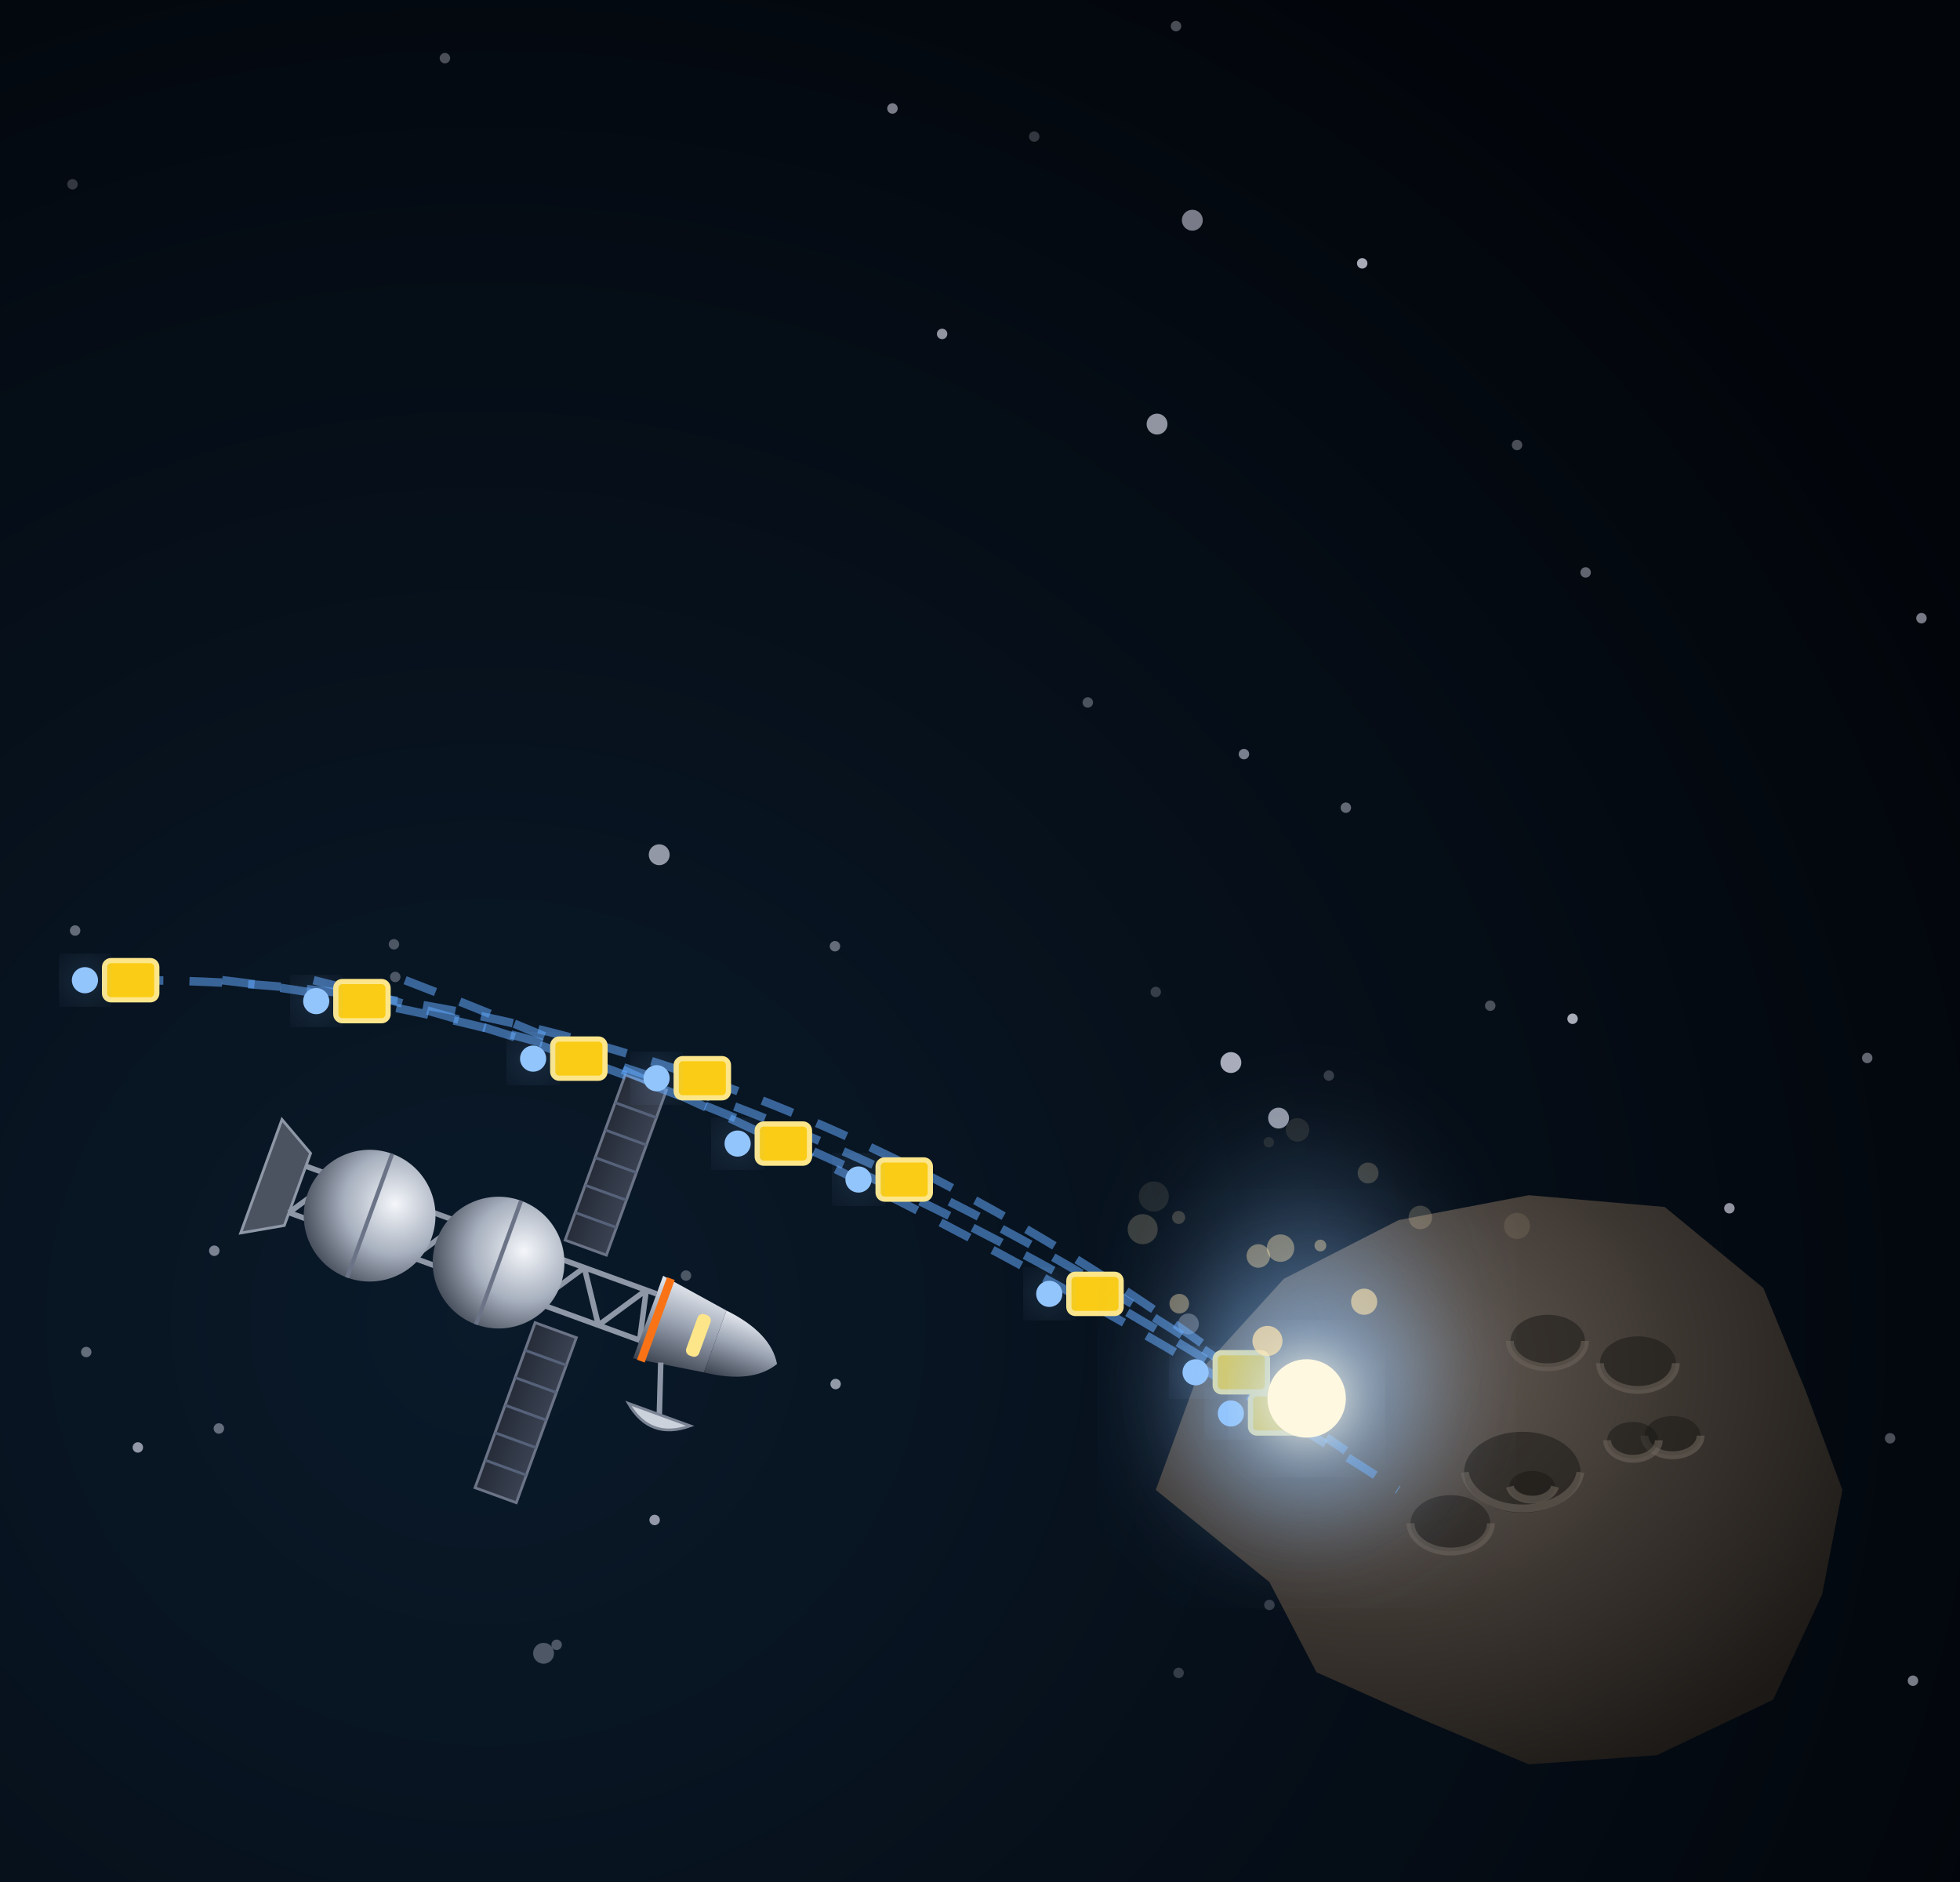
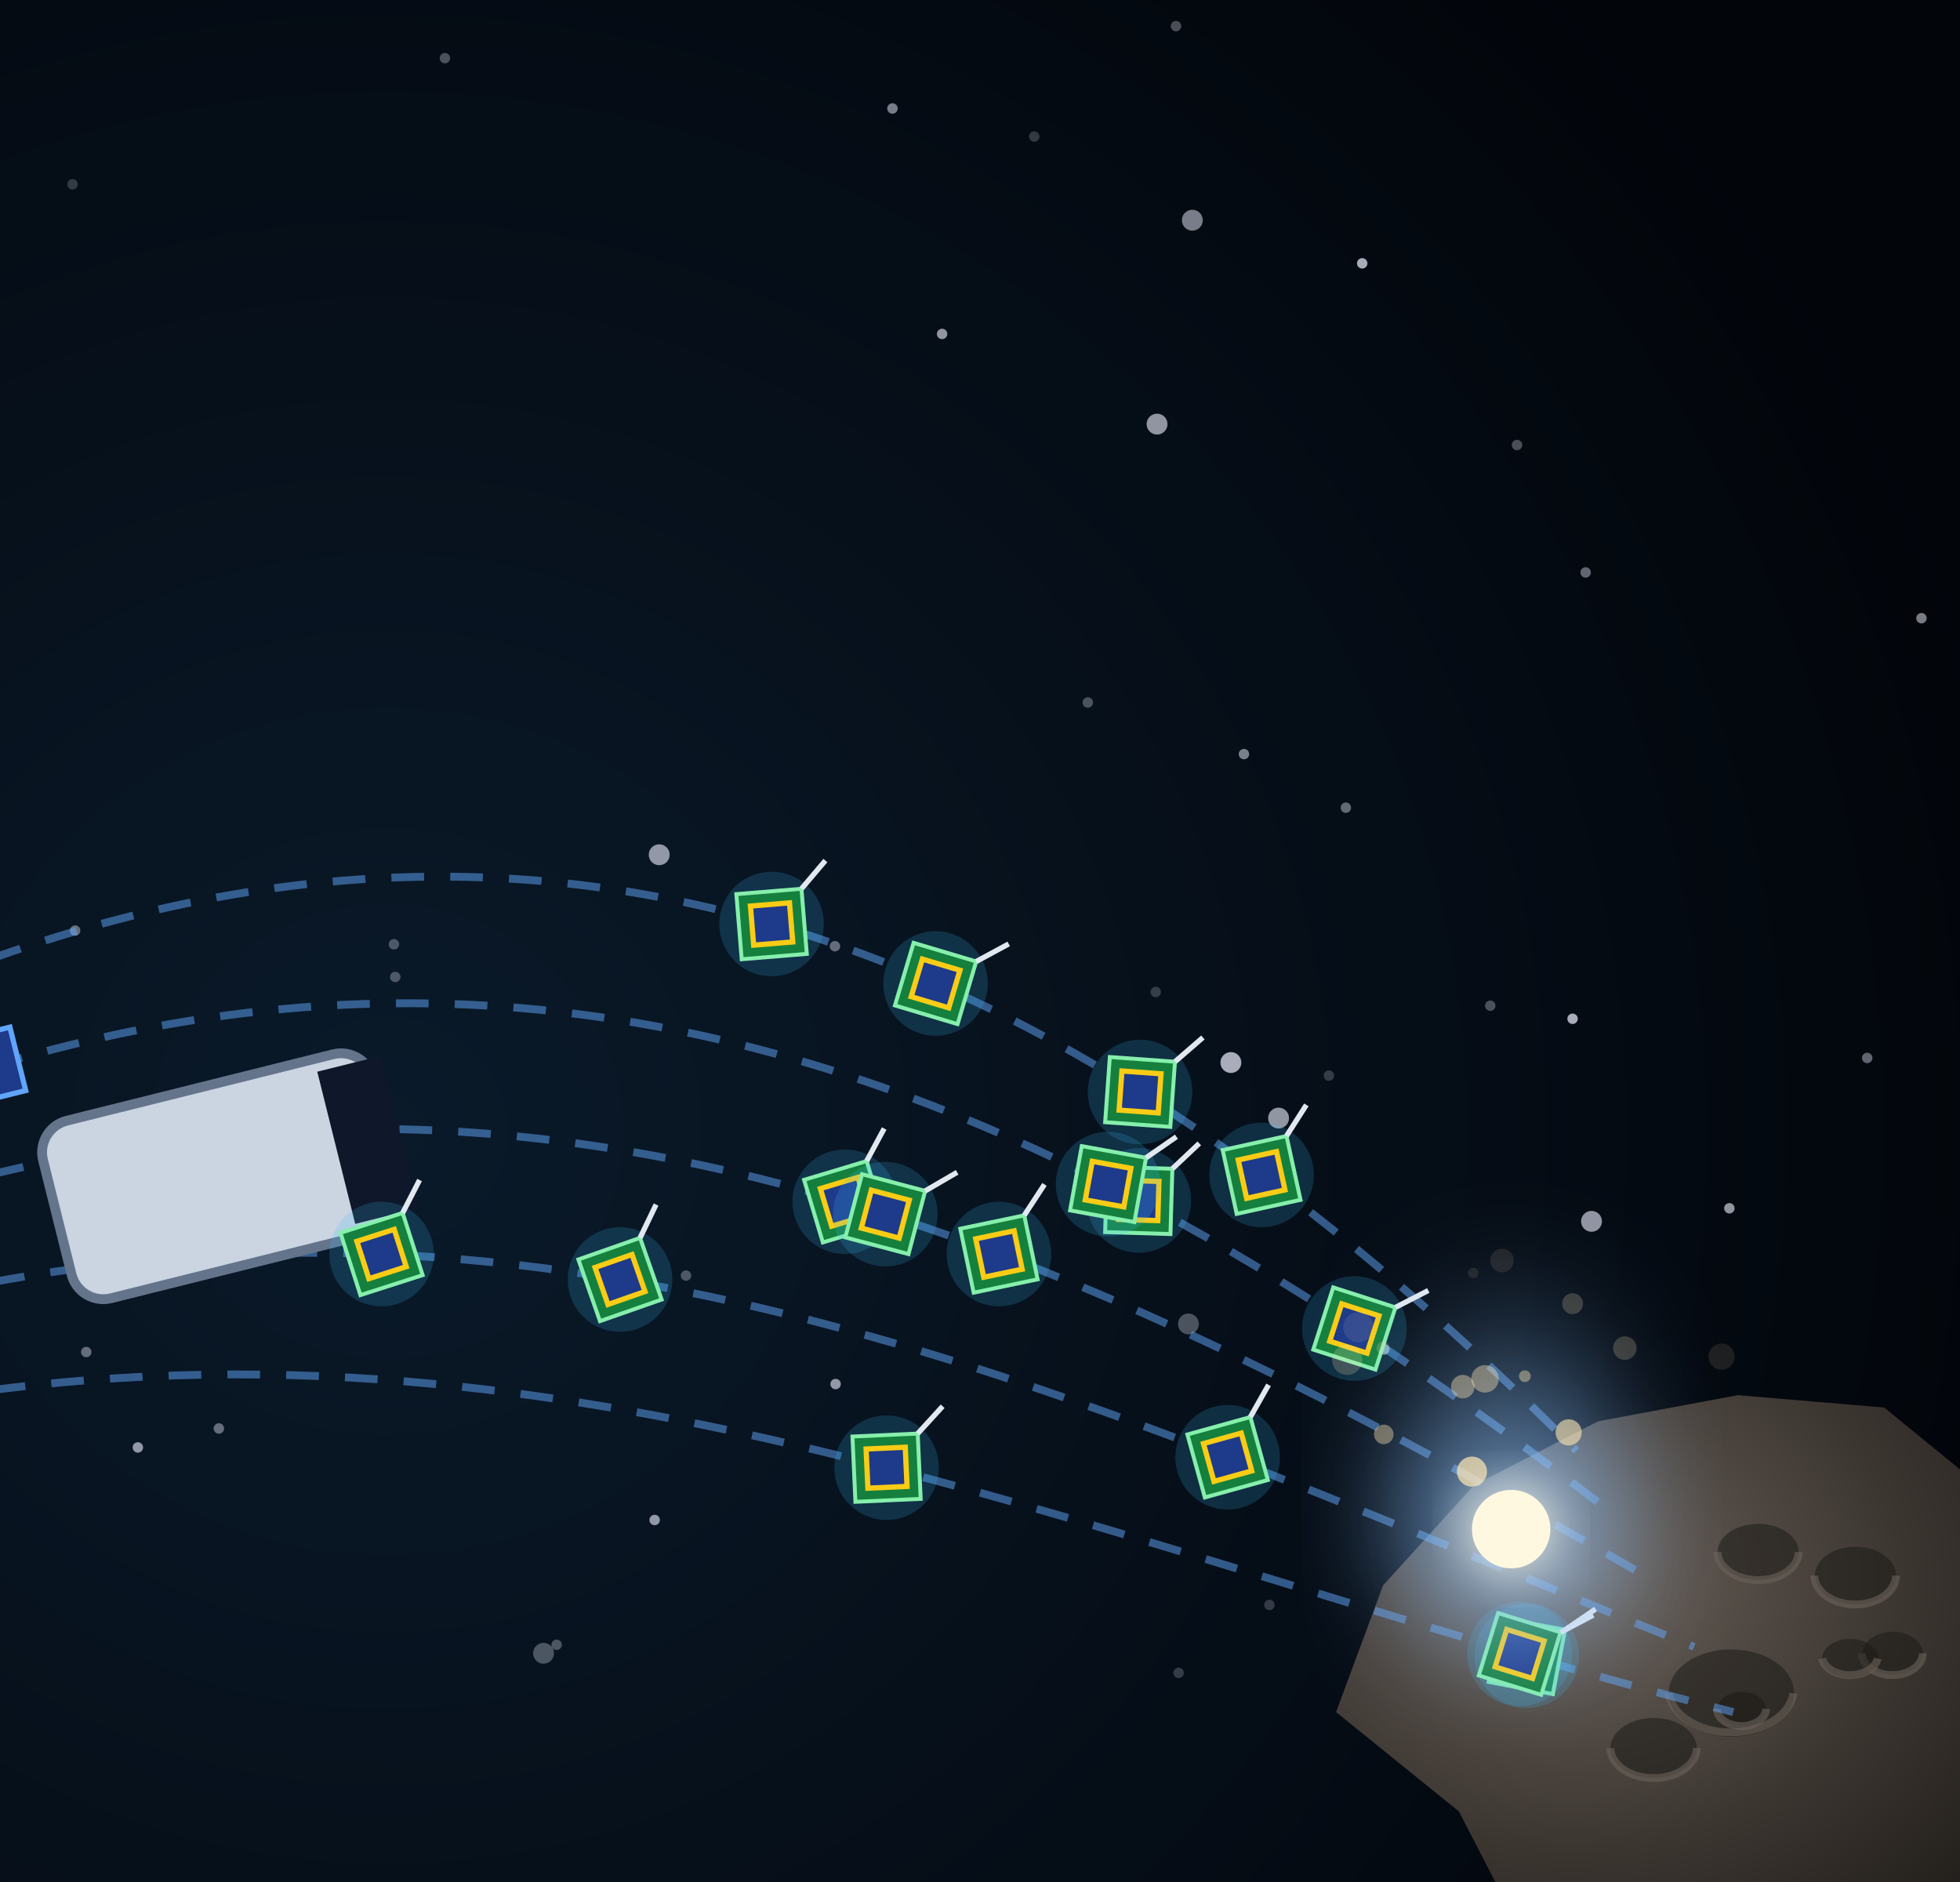
<svg xmlns="http://www.w3.org/2000/svg" viewBox="0 0 300 288" width="300" height="288">
  <defs>
    <filter id="glow" x="-50%" y="-50%" width="200%" height="200%">
      <feGaussianBlur stdDeviation="4" result="b" />
      <feMerge>
        <feMergeNode in="b" />
        <feMergeNode in="SourceGraphic" />
      </feMerge>
    </filter>
    <filter id="soft" x="-50%" y="-50%" width="200%" height="200%">
      <feGaussianBlur stdDeviation="9" />
    </filter>
-     <radialGradient id="bg" cx="25%" cy="70%" r="85%">
+     <radialGradient id="bg" cx="20%" cy="60%" r="85%">
      <stop offset="0%" stop-color="#0a1a2a" />
      <stop offset="100%" stop-color="#02050a" />
    </radialGradient>
    <linearGradient id="shHull" x1="0" y1="0" x2="1" y2="0">
      <stop offset="0" stop-color="#e3e7ee" stop-opacity="1" />
      <stop offset="0.45" stop-color="#9aa3b2" stop-opacity="1" />
      <stop offset="1" stop-color="#3b424f" stop-opacity="1" />
    </linearGradient>
    <radialGradient id="shTank" cx="35%" cy="35%" r="70%">
      <stop offset="0" stop-color="#f4f6fa" stop-opacity="1" />
      <stop offset="0.55" stop-color="#a7b0be" stop-opacity="1" />
      <stop offset="1" stop-color="#4b5260" stop-opacity="1" />
    </radialGradient>
    <linearGradient id="shRad" x1="0" y1="0" x2="0" y2="1">
      <stop offset="0" stop-color="#3a4252" stop-opacity="1" />
      <stop offset="1" stop-color="#262c38" stop-opacity="1" />
    </linearGradient>
    <linearGradient id="shPv" x1="0" y1="0" x2="0" y2="1">
      <stop offset="0" stop-color="#1e3a8a" stop-opacity="1" />
      <stop offset="1" stop-color="#172554" stop-opacity="1" />
    </linearGradient>
  </defs>
  <rect width="300" height="288" fill="url(#bg)" />
  <circle cx="232.2" cy="68.1" r="0.8" fill="#eef0ff" opacity="0.3" />
  <circle cx="188.4" cy="162.6" r="1.6" fill="#eef0ff" opacity="0.7" />
  <circle cx="180.4" cy="256" r="0.8" fill="#eef0ff" opacity="0.2" />
  <circle cx="260.1" cy="227.3" r="0.8" fill="#eef0ff" opacity="0.5" />
  <circle cx="68.1" cy="8.9" r="0.8" fill="#eef0ff" opacity="0.3" />
  <circle cx="100.9" cy="130.8" r="1.6" fill="#eef0ff" opacity="0.6" />
  <circle cx="176.9" cy="151.8" r="0.8" fill="#eef0ff" opacity="0.2" />
  <circle cx="203.4" cy="164.6" r="0.8" fill="#eef0ff" opacity="0.2" />
  <circle cx="243.6" cy="186.9" r="1.6" fill="#eef0ff" opacity="0.6" />
  <circle cx="182.5" cy="33.7" r="1.6" fill="#eef0ff" opacity="0.5" />
  <circle cx="194.3" cy="245.6" r="0.8" fill="#eef0ff" opacity="0.2" />
  <circle cx="208.5" cy="40.3" r="0.8" fill="#eef0ff" opacity="0.7" />
  <circle cx="177.1" cy="64.9" r="1.6" fill="#eef0ff" opacity="0.6" />
  <circle cx="240.7" cy="155.9" r="0.8" fill="#eef0ff" opacity="0.7" />
  <circle cx="195.7" cy="171.1" r="1.6" fill="#eef0ff" opacity="0.6" />
  <circle cx="60.5" cy="149.5" r="0.8" fill="#eef0ff" opacity="0.3" />
  <circle cx="242.7" cy="87.6" r="0.8" fill="#eef0ff" opacity="0.4" />
  <circle cx="105" cy="195.2" r="0.8" fill="#eef0ff" opacity="0.3" />
  <circle cx="32.8" cy="191.4" r="0.8" fill="#eef0ff" opacity="0.5" />
  <circle cx="100.2" cy="232.6" r="0.8" fill="#eef0ff" opacity="0.6" />
  <circle cx="136.6" cy="16.6" r="0.8" fill="#eef0ff" opacity="0.5" />
  <circle cx="294.1" cy="94.6" r="0.8" fill="#eef0ff" opacity="0.5" />
  <circle cx="13.2" cy="206.9" r="0.8" fill="#eef0ff" opacity="0.4" />
  <circle cx="190.4" cy="115.4" r="0.8" fill="#eef0ff" opacity="0.5" />
  <circle cx="144.2" cy="51.1" r="0.8" fill="#eef0ff" opacity="0.6" />
  <circle cx="181.9" cy="202.6" r="1.6" fill="#eef0ff" opacity="0.3" />
  <circle cx="166.5" cy="107.5" r="0.8" fill="#eef0ff" opacity="0.3" />
  <circle cx="83.2" cy="253" r="1.6" fill="#eef0ff" opacity="0.3" />
  <circle cx="206" cy="123.6" r="0.8" fill="#eef0ff" opacity="0.4" />
  <circle cx="264.7" cy="184.9" r="0.8" fill="#eef0ff" opacity="0.6" />
  <circle cx="11.1" cy="28.2" r="0.8" fill="#eef0ff" opacity="0.2" />
  <circle cx="285.8" cy="161.9" r="0.8" fill="#eef0ff" opacity="0.4" />
  <circle cx="85.2" cy="251.7" r="0.8" fill="#eef0ff" opacity="0.3" />
  <circle cx="127.8" cy="144.8" r="0.8" fill="#eef0ff" opacity="0.4" />
  <circle cx="21.1" cy="221.5" r="0.8" fill="#eef0ff" opacity="0.6" />
  <circle cx="127.9" cy="211.8" r="0.8" fill="#eef0ff" opacity="0.6" />
  <circle cx="33.5" cy="218.6" r="0.8" fill="#eef0ff" opacity="0.4" />
  <circle cx="211.9" cy="206.5" r="0.8" fill="#eef0ff" opacity="0.5" />
  <circle cx="292.8" cy="257.2" r="0.8" fill="#eef0ff" opacity="0.5" />
  <circle cx="228.1" cy="153.9" r="0.8" fill="#eef0ff" opacity="0.3" />
  <circle cx="158.3" cy="20.9" r="0.8" fill="#eef0ff" opacity="0.2" />
  <circle cx="180" cy="4" r="0.8" fill="#eef0ff" opacity="0.3" />
  <circle cx="11.5" cy="142.4" r="0.8" fill="#eef0ff" opacity="0.4" />
  <circle cx="60.3" cy="144.5" r="0.8" fill="#eef0ff" opacity="0.3" />
  <circle cx="289.3" cy="220.1" r="0.8" fill="#eef0ff" opacity="0.3" />
  <defs>
    <radialGradient id="rk" cx="32%" cy="30%" r="80%">
      <stop offset="0" stop-color="#6b625a" stop-opacity="1" />
      <stop offset="0.55" stop-color="#3c3631" stop-opacity="1" />
      <stop offset="1" stop-color="#1c1916" stop-opacity="1" />
    </radialGradient>
  </defs>
-   <polygon points="282,228 278.9,244 271.4,260.1 253.6,268.6 234,270 217.2,262.9 201.5,255.9 194.3,242.1 176.9,228 183.5,210 196.5,195.7 214.1,186.7 234,182.9 254.8,184.7 269.9,197.1 276.4,212.9" fill="url(#rk)" />
-   <ellipse cx="233" cy="225.3" rx="8.9" ry="6.2" fill="#1c1916" opacity="0.55" />
-   <path d="M224.2,225.3 A8.9,6.2 0 0 0 241.9,225.3" stroke="#6b625a" stroke-width="1.2" fill="none" opacity="0.6" />
-   <ellipse cx="256" cy="219.7" rx="4.3" ry="3" fill="#1c1916" opacity="0.55" />
-   <path d="M251.7,219.7 A4.3,3 0 0 0 260.3,219.7" stroke="#6b625a" stroke-width="1.2" fill="none" opacity="0.6" />
-   <ellipse cx="250.7" cy="208.6" rx="5.8" ry="4.1" fill="#1c1916" opacity="0.55" />
-   <path d="M244.9,208.6 A5.8,4.1 0 0 0 256.5,208.6" stroke="#6b625a" stroke-width="1.2" fill="none" opacity="0.6" />
-   <ellipse cx="234.5" cy="227.5" rx="3.5" ry="2.4" fill="#1c1916" opacity="0.55" />
-   <path d="M231.1,227.5 A3.5,2.4 0 0 0 238,227.5" stroke="#6b625a" stroke-width="1.2" fill="none" opacity="0.6" />
-   <ellipse cx="222" cy="233.1" rx="6.1" ry="4.3" fill="#1c1916" opacity="0.55" />
-   <path d="M215.9,233.1 A6.1,4.3 0 0 0 228.2,233.1" stroke="#6b625a" stroke-width="1.2" fill="none" opacity="0.6" />
-   <ellipse cx="249.9" cy="220.4" rx="3.9" ry="2.8" fill="#1c1916" opacity="0.55" />
-   <path d="M246,220.4 A3.9,2.8 0 0 0 253.9,220.4" stroke="#6b625a" stroke-width="1.2" fill="none" opacity="0.6" />
-   <ellipse cx="236.9" cy="205.2" rx="5.7" ry="4" fill="#1c1916" opacity="0.55" />
-   <path d="M231.1,205.2 A5.7,4 0 0 0 242.6,205.2" stroke="#6b625a" stroke-width="1.2" fill="none" opacity="0.6" />
-   <g transform="translate(40 180) rotate(110) scale(0.42)">
-     <path d="M-22,0 L22,0 L14,-14 L-14,-14 Z" fill="#4b5260" stroke="#8e97a6" stroke-width="1" />
-     <path d="M-9,-14 L-9,-150 M9,-14 L9,-150 M9,-14 L-9,-26 M-9,-26 L9,-38 M9,-38 L-9,-50 M-9,-50 L9,-62 M9,-62 L-9,-74 M-9,-74 L9,-86 M9,-86 L-9,-98 M-9,-98 L9,-110 M9,-110 L-9,-122 M-9,-122 L9,-134 M9,-134 L-9,-146 M-9,-146 L9,-150" stroke="#8e97a6" stroke-width="2" fill="none" />
-     <rect x="-80" y="-128" width="64" height="16" fill="url(#shRad)" stroke="#6b7487" stroke-width="1" />
-     <line x1="-69.3" y1="-128" x2="-69.3" y2="-112" stroke="#56627a" stroke-width="1" />
-     <line x1="-58.7" y1="-128" x2="-58.7" y2="-112" stroke="#56627a" stroke-width="1" />
-     <line x1="-48" y1="-128" x2="-48" y2="-112" stroke="#56627a" stroke-width="1" />
-     <line x1="-37.3" y1="-128" x2="-37.3" y2="-112" stroke="#56627a" stroke-width="1" />
-     <line x1="-26.7" y1="-128" x2="-26.7" y2="-112" stroke="#56627a" stroke-width="1" />
-     <rect x="16" y="-128" width="64" height="16" fill="url(#shRad)" stroke="#6b7487" stroke-width="1" />
-     <line x1="26.7" y1="-128" x2="26.7" y2="-112" stroke="#56627a" stroke-width="1" />
-     <line x1="37.3" y1="-128" x2="37.3" y2="-112" stroke="#56627a" stroke-width="1" />
-     <line x1="48" y1="-128" x2="48" y2="-112" stroke="#56627a" stroke-width="1" />
-     <line x1="58.7" y1="-128" x2="58.7" y2="-112" stroke="#56627a" stroke-width="1" />
-     <line x1="69.3" y1="-128" x2="69.3" y2="-112" stroke="#56627a" stroke-width="1" />
-     <circle cx="0" cy="-42" r="24" fill="url(#shTank)" />
-     <line x1="-24" y1="-42" x2="24" y2="-42" stroke="#6b7487" stroke-width="1.5" />
-     <circle cx="0" cy="-92" r="24" fill="url(#shTank)" />
-     <line x1="-24" y1="-92" x2="24" y2="-92" stroke="#6b7487" stroke-width="1.5" />
-     <path d="M-16,-150 L16,-150 L12,-176 L-12,-176 Z" fill="url(#shHull)" />
-     <path d="M-12,-176 L12,-176 Q10,-194 0,-200 Q-10,-194 -12,-176 Z" fill="url(#shHull)" />
-     <rect x="-8" y="-172" width="16" height="5" rx="2" fill="#fde68a" />
-     <line x1="-16" y1="-153" x2="16" y2="-153" stroke="#f97316" stroke-width="3" />
-     <line x1="14" y1="-160" x2="32" y2="-166" stroke="#8e97a6" stroke-width="2" />
-     <path d="M32,-178 Q42,-166 32,-154 Z" fill="#cbd2dc" stroke="#7b8494" stroke-width="1" />
-   </g>
-   <path d="M20,150 Q110,150 190,210" stroke="#60a5fa" stroke-width="1.3" fill="none" opacity="0.55" stroke-dasharray="5 4" />
-   <path d="M34,150 Q120,160 198,216" stroke="#60a5fa" stroke-width="1.3" fill="none" opacity="0.55" stroke-dasharray="5 4" />
-   <path d="M48,150 Q130,170 206,222" stroke="#60a5fa" stroke-width="1.3" fill="none" opacity="0.55" stroke-dasharray="5 4" />
-   <path d="M62,150 Q140,180 214,228" stroke="#60a5fa" stroke-width="1.3" fill="none" opacity="0.55" stroke-dasharray="5 4" />
-   <rect x="16" y="147" width="8" height="6" rx="1" fill="#facc15" stroke="#fde68a" stroke-width="0.8" />
-   <circle cx="13" cy="150" r="2" fill="#93c5fd" filter="url(#glow)" />
-   <rect x="51.4" y="150.2" width="8" height="6" rx="1" fill="#facc15" stroke="#fde68a" stroke-width="0.8" />
-   <circle cx="48.4" cy="153.2" r="2" fill="#93c5fd" filter="url(#glow)" />
-   <rect x="84.6" y="159" width="8" height="6" rx="1" fill="#facc15" stroke="#fde68a" stroke-width="0.8" />
-   <circle cx="81.6" cy="162" r="2" fill="#93c5fd" filter="url(#glow)" />
-   <rect x="115.9" y="172" width="8" height="6" rx="1" fill="#facc15" stroke="#fde68a" stroke-width="0.8" />
-   <circle cx="112.9" cy="175" r="2" fill="#93c5fd" filter="url(#glow)" />
-   <rect x="103.5" y="162" width="8" height="6" rx="1" fill="#facc15" stroke="#fde68a" stroke-width="0.8" />
-   <circle cx="100.5" cy="165" r="2" fill="#93c5fd" filter="url(#glow)" />
-   <rect x="134.4" y="177.5" width="8" height="6" rx="1" fill="#facc15" stroke="#fde68a" stroke-width="0.8" />
-   <circle cx="131.4" cy="180.5" r="2" fill="#93c5fd" filter="url(#glow)" />
-   <rect x="163.6" y="195" width="8" height="6" rx="1" fill="#facc15" stroke="#fde68a" stroke-width="0.8" />
-   <circle cx="160.6" cy="198" r="2" fill="#93c5fd" filter="url(#glow)" />
-   <rect x="191.4" y="213.3" width="8" height="6" rx="1" fill="#facc15" stroke="#fde68a" stroke-width="0.8" />
-   <circle cx="188.4" cy="216.3" r="2" fill="#93c5fd" filter="url(#glow)" />
-   <rect x="186" y="207" width="8" height="6" rx="1" fill="#facc15" stroke="#fde68a" stroke-width="0.8" />
-   <circle cx="183" cy="210" r="2" fill="#93c5fd" filter="url(#glow)" />
-   <ellipse cx="200" cy="204" rx="16" ry="26" fill="#93c5fd" opacity="0.28" filter="url(#soft)" />
-   <circle cx="200" cy="214" r="16" fill="#93c5fd" opacity="0.6" filter="url(#soft)" />
-   <circle cx="200" cy="214" r="6" fill="#fff8e1" filter="url(#glow)" />
-   <circle cx="192.6" cy="192.2" r="1.8" fill="#ffe7b3" opacity="0.4" />
-   <circle cx="202.1" cy="190.6" r="0.9" fill="#ffe7b3" opacity="0.4" />
-   <circle cx="194" cy="205.2" r="2.3" fill="#ffe7b3" opacity="0.7" />
-   <circle cx="217.4" cy="186.3" r="1.8" fill="#ffe7b3" opacity="0.2" />
-   <circle cx="209.4" cy="179.5" r="1.6" fill="#ffe7b3" opacity="0.2" />
-   <circle cx="180.4" cy="186.3" r="1" fill="#ffe7b3" opacity="0.2" />
-   <circle cx="232.2" cy="187.6" r="2" fill="#ffe7b3" opacity="0.1" />
-   <circle cx="176.6" cy="183.1" r="2.3" fill="#ffe7b3" opacity="0.1" />
-   <circle cx="194.2" cy="174.8" r="0.8" fill="#ffe7b3" opacity="0.1" />
-   <circle cx="180.5" cy="199.5" r="1.5" fill="#ffe7b3" opacity="0.4" />
-   <circle cx="198.6" cy="172.9" r="1.8" fill="#ffe7b3" opacity="0.1" />
-   <circle cx="174.9" cy="188.1" r="2.3" fill="#ffe7b3" opacity="0.2" />
-   <circle cx="196" cy="191" r="2.1" fill="#ffe7b3" opacity="0.4" />
-   <circle cx="208.8" cy="199.2" r="2" fill="#ffe7b3" opacity="0.6" />
+   <polygon points="317.7,262 314.4,279.2 306.2,296.6 287.1,305.7 266,307.2 247.9,299.6 231,292.1 223.3,277.2 204.5,262 211.7,242.6 225.6,227.3 244.6,217.5 266,213.5 288.4,215.4 304.7,228.7 311.6,245.7" fill="url(#rk)" />
+   <ellipse cx="265" cy="259.1" rx="9.6" ry="6.7" fill="#1c1916" opacity="0.55" />
+   <path d="M255.4,259.1 A9.6,6.7 0 0 0 274.5,259.1" stroke="#6b625a" stroke-width="1.2" fill="none" opacity="0.6" />
+   <ellipse cx="289.7" cy="253" rx="4.6" ry="3.3" fill="#1c1916" opacity="0.55" />
+   <path d="M285,253 A4.6,3.3 0 0 0 294.3,253" stroke="#6b625a" stroke-width="1.2" fill="none" opacity="0.6" />
+   <ellipse cx="284" cy="241.1" rx="6.2" ry="4.4" fill="#1c1916" opacity="0.55" />
+   <path d="M277.7,241.1 A6.2,4.4 0 0 0 290.2,241.1" stroke="#6b625a" stroke-width="1.2" fill="none" opacity="0.6" />
+   <ellipse cx="266.6" cy="261.5" rx="3.7" ry="2.6" fill="#1c1916" opacity="0.55" />
+   <path d="M262.8,261.5 A3.7,2.6 0 0 0 270.3,261.5" stroke="#6b625a" stroke-width="1.2" fill="none" opacity="0.6" />
+   <ellipse cx="253.1" cy="267.5" rx="6.6" ry="4.6" fill="#1c1916" opacity="0.55" />
+   <path d="M246.5,267.5 A6.6,4.6 0 0 0 259.7,267.5" stroke="#6b625a" stroke-width="1.2" fill="none" opacity="0.6" />
+   <ellipse cx="283.2" cy="253.8" rx="4.3" ry="3" fill="#1c1916" opacity="0.55" />
+   <path d="M278.9,253.8 A4.3,3 0 0 0 287.4,253.8" stroke="#6b625a" stroke-width="1.2" fill="none" opacity="0.6" />
+   <ellipse cx="269.1" cy="237.5" rx="6.2" ry="4.3" fill="#1c1916" opacity="0.55" />
+   <path d="M262.9,237.5 A6.2,4.3 0 0 0 275.3,237.5" stroke="#6b625a" stroke-width="1.2" fill="none" opacity="0.6" />
+   <path d="M-10,150 C90,110 170,150 241.3,222" stroke="#60a5fa" stroke-width="1.2" fill="none" opacity="0.5" stroke-dasharray="5 4" />
+   <path d="M-10,166 C90,132 170,172 247.3,232" stroke="#60a5fa" stroke-width="1.2" fill="none" opacity="0.5" stroke-dasharray="5 4" />
+   <path d="M-10,182 C90,154 170,194 253.3,242" stroke="#60a5fa" stroke-width="1.2" fill="none" opacity="0.5" stroke-dasharray="5 4" />
+   <path d="M-10,198 C90,176 170,216 259.3,252" stroke="#60a5fa" stroke-width="1.2" fill="none" opacity="0.5" stroke-dasharray="5 4" />
+   <path d="M-10,214 C90,198 170,238 265.3,262" stroke="#60a5fa" stroke-width="1.2" fill="none" opacity="0.5" stroke-dasharray="5 4" />
+   <g transform="translate(34 180) rotate(-14)">
+     <rect x="-26" y="-14" width="52" height="28" rx="5" fill="#cbd5e1" stroke="#64748b" stroke-width="1.5" />
+     <rect x="18" y="-12" width="10" height="24" fill="#0f172a" />
+     <rect x="-78" y="-30" width="52" height="10" fill="#1e3a8a" stroke="#60a5fa" stroke-width="0.8" />
+   </g>
+   <g transform="translate(118.1 141.4) rotate(-4.7)">
+     <circle r="8" fill="#38bdf8" opacity="0.18" />
+     <rect x="-5" y="-5" width="10" height="10" fill="#15803d" stroke="#86efac" stroke-width="0.6" />
+     <rect x="-3" y="-3" width="6" height="6" fill="#1e3a8a" stroke="#facc15" stroke-width="0.8" />
+     <line x1="5" y1="-5" x2="9" y2="-9" stroke="#e2e8f0" stroke-width="0.8" />
+   </g>
+   <g transform="translate(174.3 183.7) rotate(1.7)">
+     <circle r="8" fill="#38bdf8" opacity="0.18" />
+     <rect x="-5" y="-5" width="10" height="10" fill="#15803d" stroke="#86efac" stroke-width="0.6" />
+     <rect x="-3" y="-3" width="6" height="6" fill="#1e3a8a" stroke="#facc15" stroke-width="0.8" />
+     <line x1="5" y1="-5" x2="9" y2="-9" stroke="#e2e8f0" stroke-width="0.8" />
+   </g>
+   <g transform="translate(129.3 183.9) rotate(-16.7)">
+     <circle r="8" fill="#38bdf8" opacity="0.18" />
+     <rect x="-5" y="-5" width="10" height="10" fill="#15803d" stroke="#86efac" stroke-width="0.6" />
+     <rect x="-3" y="-3" width="6" height="6" fill="#1e3a8a" stroke="#facc15" stroke-width="0.8" />
+     <line x1="5" y1="-5" x2="9" y2="-9" stroke="#e2e8f0" stroke-width="0.8" />
+   </g>
+   <g transform="translate(94.9 195.8) rotate(-19.3)">
+     <circle r="8" fill="#38bdf8" opacity="0.18" />
+     <rect x="-5" y="-5" width="10" height="10" fill="#15803d" stroke="#86efac" stroke-width="0.6" />
+     <rect x="-3" y="-3" width="6" height="6" fill="#1e3a8a" stroke="#facc15" stroke-width="0.8" />
+     <line x1="5" y1="-5" x2="9" y2="-9" stroke="#e2e8f0" stroke-width="0.8" />
+   </g>
+   <g transform="translate(233.7 253.4) rotate(10.7)">
+     <circle r="8" fill="#38bdf8" opacity="0.18" />
+     <rect x="-5" y="-5" width="10" height="10" fill="#15803d" stroke="#86efac" stroke-width="0.6" />
+     <rect x="-3" y="-3" width="6" height="6" fill="#1e3a8a" stroke="#facc15" stroke-width="0.8" />
+     <line x1="5" y1="-5" x2="9" y2="-9" stroke="#e2e8f0" stroke-width="0.8" />
+   </g>
+   <g transform="translate(174.5 167.1) rotate(4.1)">
+     <circle r="8" fill="#38bdf8" opacity="0.18" />
+     <rect x="-5" y="-5" width="10" height="10" fill="#15803d" stroke="#86efac" stroke-width="0.6" />
+     <rect x="-3" y="-3" width="6" height="6" fill="#1e3a8a" stroke="#facc15" stroke-width="0.8" />
+     <line x1="5" y1="-5" x2="9" y2="-9" stroke="#e2e8f0" stroke-width="0.8" />
+   </g>
+   <g transform="translate(169.6 181.2) rotate(10.3)">
+     <circle r="8" fill="#38bdf8" opacity="0.18" />
+     <rect x="-5" y="-5" width="10" height="10" fill="#15803d" stroke="#86efac" stroke-width="0.6" />
+     <rect x="-3" y="-3" width="6" height="6" fill="#1e3a8a" stroke="#facc15" stroke-width="0.8" />
+     <line x1="5" y1="-5" x2="9" y2="-9" stroke="#e2e8f0" stroke-width="0.8" />
+   </g>
+   <g transform="translate(152.9 191.9) rotate(-11.8)">
+     <circle r="8" fill="#38bdf8" opacity="0.18" />
+     <rect x="-5" y="-5" width="10" height="10" fill="#15803d" stroke="#86efac" stroke-width="0.6" />
+     <rect x="-3" y="-3" width="6" height="6" fill="#1e3a8a" stroke="#facc15" stroke-width="0.8" />
+     <line x1="5" y1="-5" x2="9" y2="-9" stroke="#e2e8f0" stroke-width="0.8" />
+   </g>
+   <g transform="translate(187.9 223) rotate(-15.5)">
+     <circle r="8" fill="#38bdf8" opacity="0.18" />
+     <rect x="-5" y="-5" width="10" height="10" fill="#15803d" stroke="#86efac" stroke-width="0.6" />
+     <rect x="-3" y="-3" width="6" height="6" fill="#1e3a8a" stroke="#facc15" stroke-width="0.8" />
+     <line x1="5" y1="-5" x2="9" y2="-9" stroke="#e2e8f0" stroke-width="0.8" />
+   </g>
+   <g transform="translate(232.6 253.1) rotate(17.2)">
+     <circle r="8" fill="#38bdf8" opacity="0.18" />
+     <rect x="-5" y="-5" width="10" height="10" fill="#15803d" stroke="#86efac" stroke-width="0.6" />
+     <rect x="-3" y="-3" width="6" height="6" fill="#1e3a8a" stroke="#facc15" stroke-width="0.8" />
+     <line x1="5" y1="-5" x2="9" y2="-9" stroke="#e2e8f0" stroke-width="0.8" />
+   </g>
+   <g transform="translate(193.1 179.8) rotate(-12.4)">
+     <circle r="8" fill="#38bdf8" opacity="0.18" />
+     <rect x="-5" y="-5" width="10" height="10" fill="#15803d" stroke="#86efac" stroke-width="0.6" />
+     <rect x="-3" y="-3" width="6" height="6" fill="#1e3a8a" stroke="#facc15" stroke-width="0.8" />
+     <line x1="5" y1="-5" x2="9" y2="-9" stroke="#e2e8f0" stroke-width="0.8" />
+   </g>
+   <g transform="translate(207.3 203.3) rotate(17.8)">
+     <circle r="8" fill="#38bdf8" opacity="0.18" />
+     <rect x="-5" y="-5" width="10" height="10" fill="#15803d" stroke="#86efac" stroke-width="0.6" />
+     <rect x="-3" y="-3" width="6" height="6" fill="#1e3a8a" stroke="#facc15" stroke-width="0.8" />
+     <line x1="5" y1="-5" x2="9" y2="-9" stroke="#e2e8f0" stroke-width="0.8" />
+   </g>
+   <g transform="translate(135.5 185.8) rotate(14.8)">
+     <circle r="8" fill="#38bdf8" opacity="0.18" />
+     <rect x="-5" y="-5" width="10" height="10" fill="#15803d" stroke="#86efac" stroke-width="0.6" />
+     <rect x="-3" y="-3" width="6" height="6" fill="#1e3a8a" stroke="#facc15" stroke-width="0.8" />
+     <line x1="5" y1="-5" x2="9" y2="-9" stroke="#e2e8f0" stroke-width="0.8" />
+   </g>
+   <g transform="translate(58.4 191.9) rotate(-17.8)">
+     <circle r="8" fill="#38bdf8" opacity="0.18" />
+     <rect x="-5" y="-5" width="10" height="10" fill="#15803d" stroke="#86efac" stroke-width="0.6" />
+     <rect x="-3" y="-3" width="6" height="6" fill="#1e3a8a" stroke="#facc15" stroke-width="0.8" />
+     <line x1="5" y1="-5" x2="9" y2="-9" stroke="#e2e8f0" stroke-width="0.8" />
+   </g>
+   <g transform="translate(135.7 224.6) rotate(-2.6)">
+     <circle r="8" fill="#38bdf8" opacity="0.18" />
+     <rect x="-5" y="-5" width="10" height="10" fill="#15803d" stroke="#86efac" stroke-width="0.6" />
+     <rect x="-3" y="-3" width="6" height="6" fill="#1e3a8a" stroke="#facc15" stroke-width="0.8" />
+     <line x1="5" y1="-5" x2="9" y2="-9" stroke="#e2e8f0" stroke-width="0.8" />
+   </g>
+   <g transform="translate(143.2 150.5) rotate(16.6)">
+     <circle r="8" fill="#38bdf8" opacity="0.18" />
+     <rect x="-5" y="-5" width="10" height="10" fill="#15803d" stroke="#86efac" stroke-width="0.6" />
+     <rect x="-3" y="-3" width="6" height="6" fill="#1e3a8a" stroke="#facc15" stroke-width="0.8" />
+     <line x1="5" y1="-5" x2="9" y2="-9" stroke="#e2e8f0" stroke-width="0.8" />
+   </g>
+   <ellipse cx="231.3" cy="224" rx="16" ry="26" fill="#93c5fd" opacity="0.28" filter="url(#soft)" />
+   <circle cx="231.3" cy="234" r="16" fill="#93c5fd" opacity="0.6" filter="url(#soft)" />
+   <circle cx="231.3" cy="234" r="6" fill="#fff8e1" filter="url(#glow)" />
+   <circle cx="223.9" cy="212.2" r="1.8" fill="#ffe7b3" opacity="0.4" />
+   <circle cx="233.4" cy="210.6" r="0.9" fill="#ffe7b3" opacity="0.4" />
+   <circle cx="225.3" cy="225.2" r="2.3" fill="#ffe7b3" opacity="0.7" />
+   <circle cx="248.7" cy="206.3" r="1.8" fill="#ffe7b3" opacity="0.2" />
+   <circle cx="240.7" cy="199.5" r="1.6" fill="#ffe7b3" opacity="0.2" />
+   <circle cx="211.7" cy="206.3" r="1" fill="#ffe7b3" opacity="0.2" />
+   <circle cx="263.5" cy="207.6" r="2" fill="#ffe7b3" opacity="0.1" />
+   <circle cx="207.9" cy="203.1" r="2.3" fill="#ffe7b3" opacity="0.1" />
+   <circle cx="225.5" cy="194.8" r="0.8" fill="#ffe7b3" opacity="0.1" />
+   <circle cx="211.8" cy="219.5" r="1.5" fill="#ffe7b3" opacity="0.4" />
+   <circle cx="229.9" cy="192.9" r="1.8" fill="#ffe7b3" opacity="0.1" />
+   <circle cx="206.2" cy="208.1" r="2.3" fill="#ffe7b3" opacity="0.2" />
+   <circle cx="227.3" cy="211" r="2.1" fill="#ffe7b3" opacity="0.4" />
+   <circle cx="240.1" cy="219.2" r="2" fill="#ffe7b3" opacity="0.6" />
</svg>
